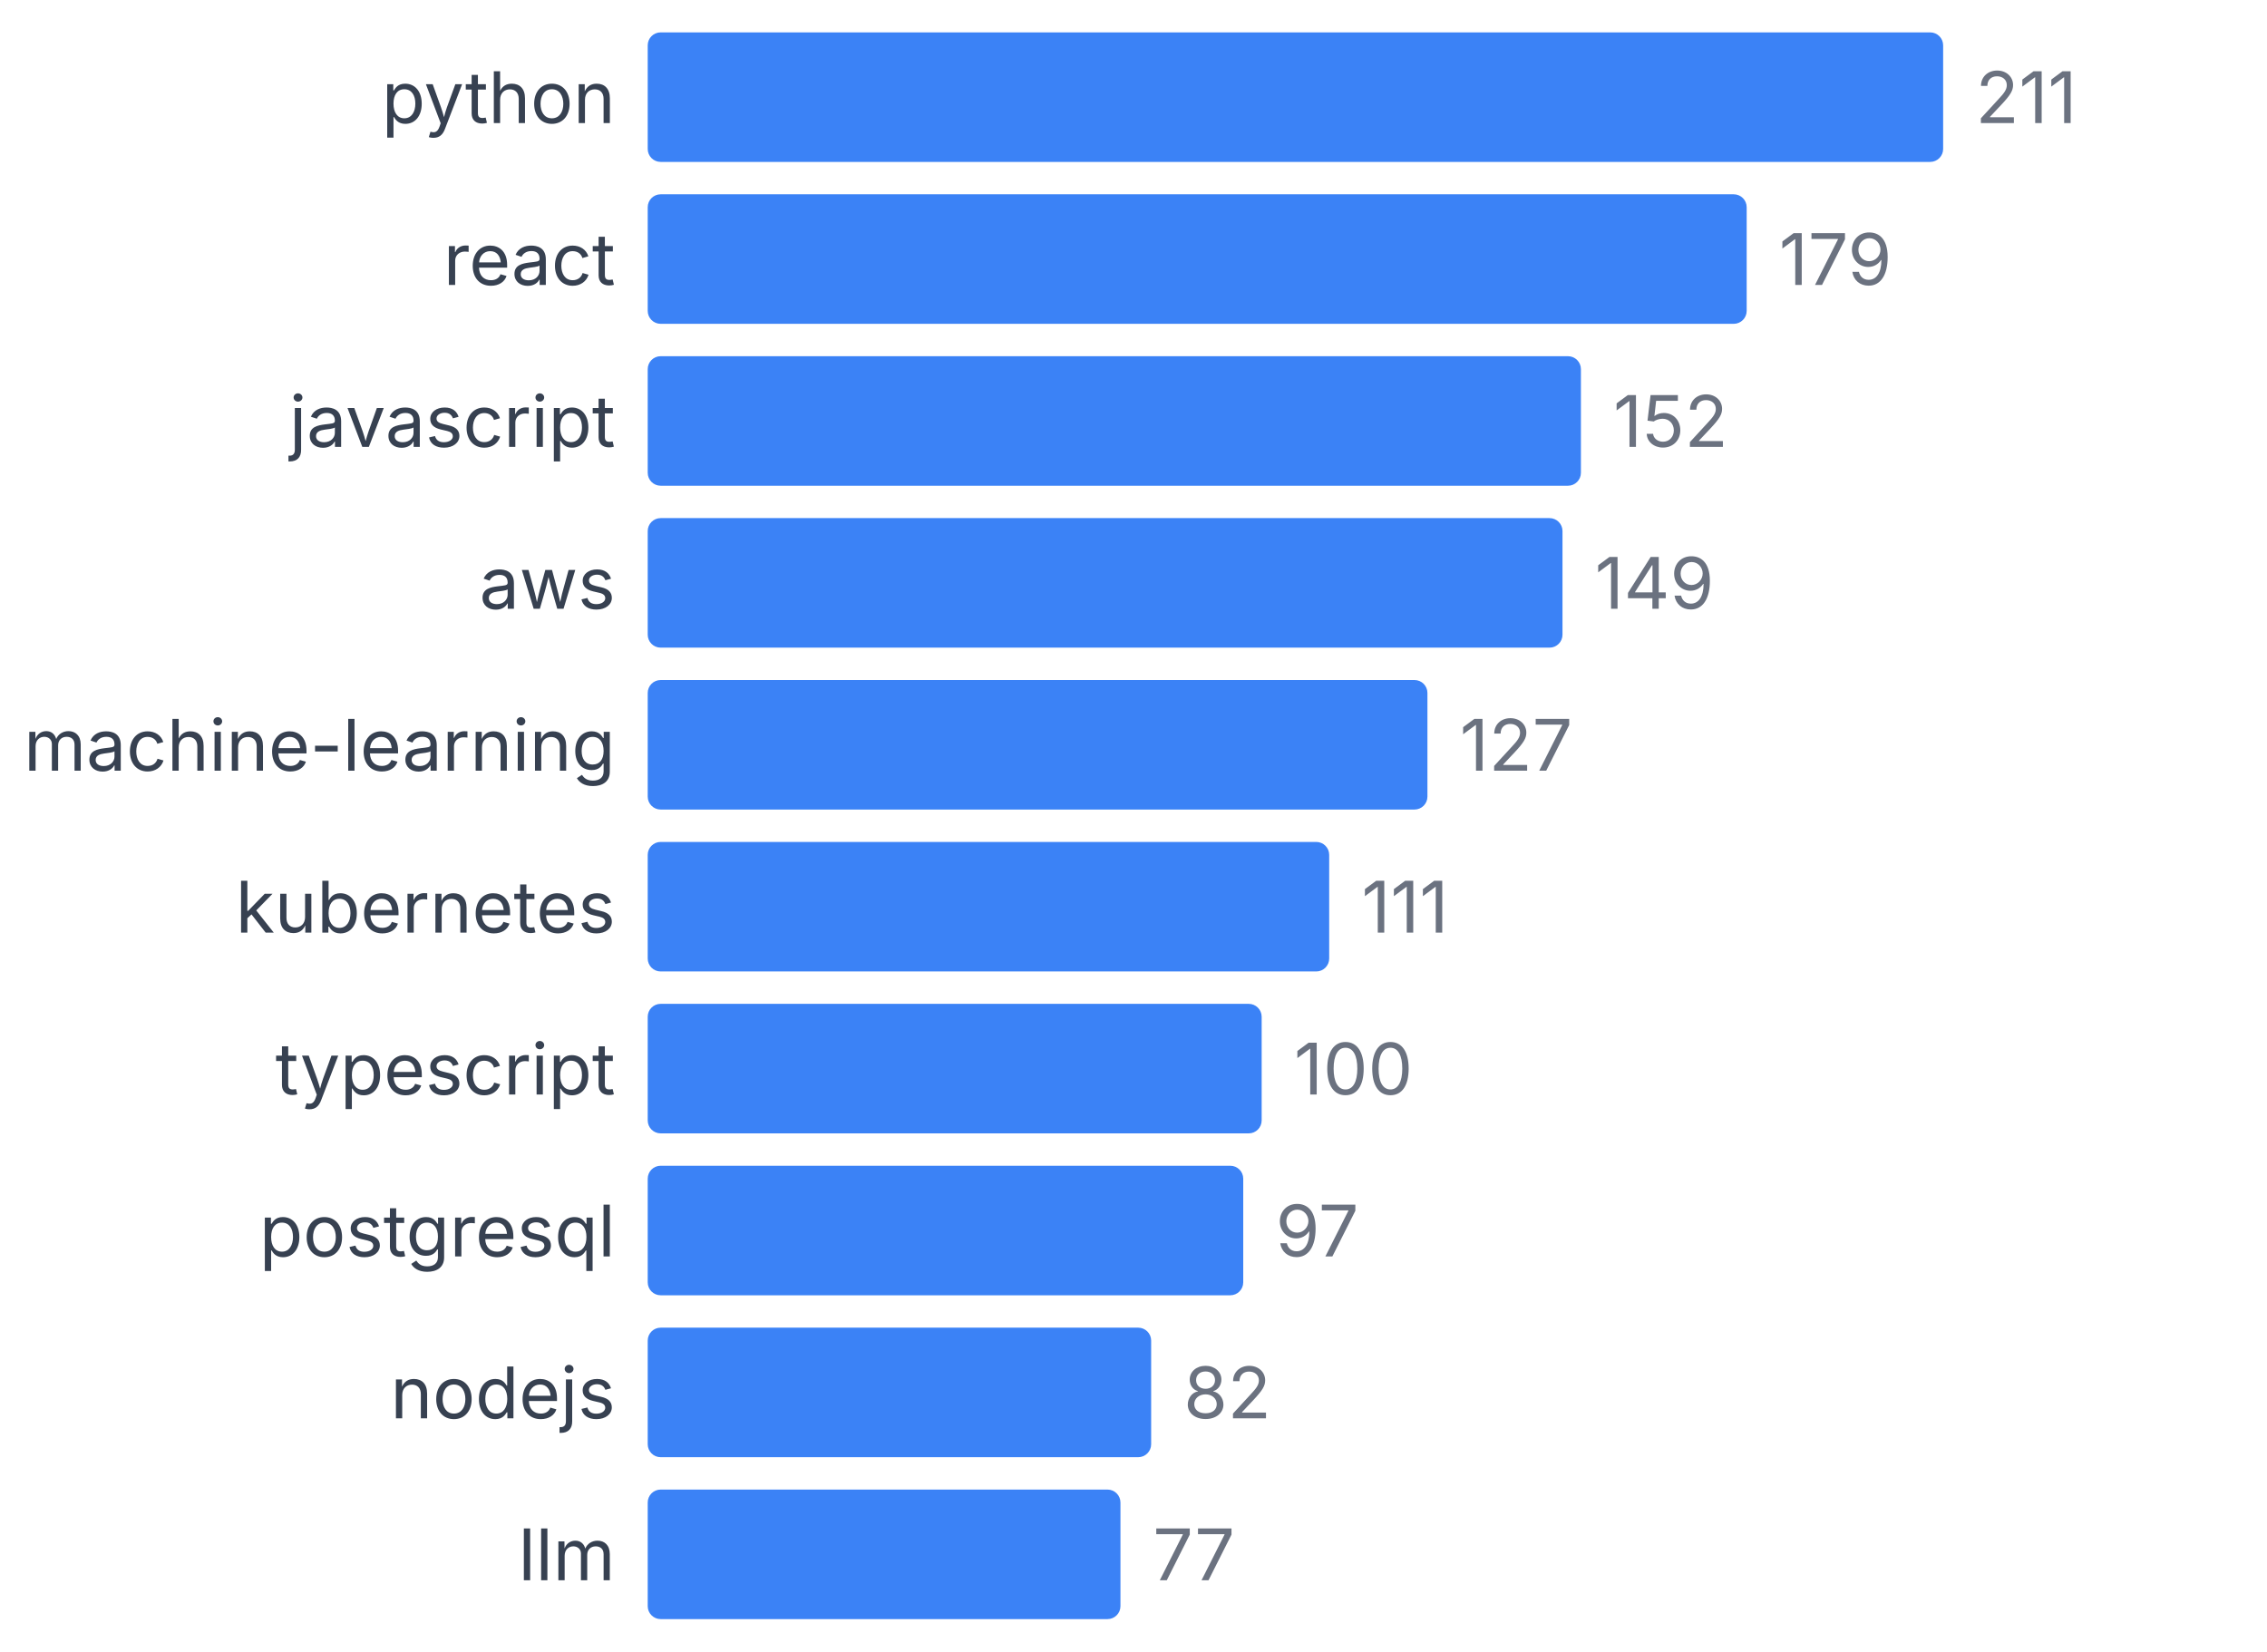
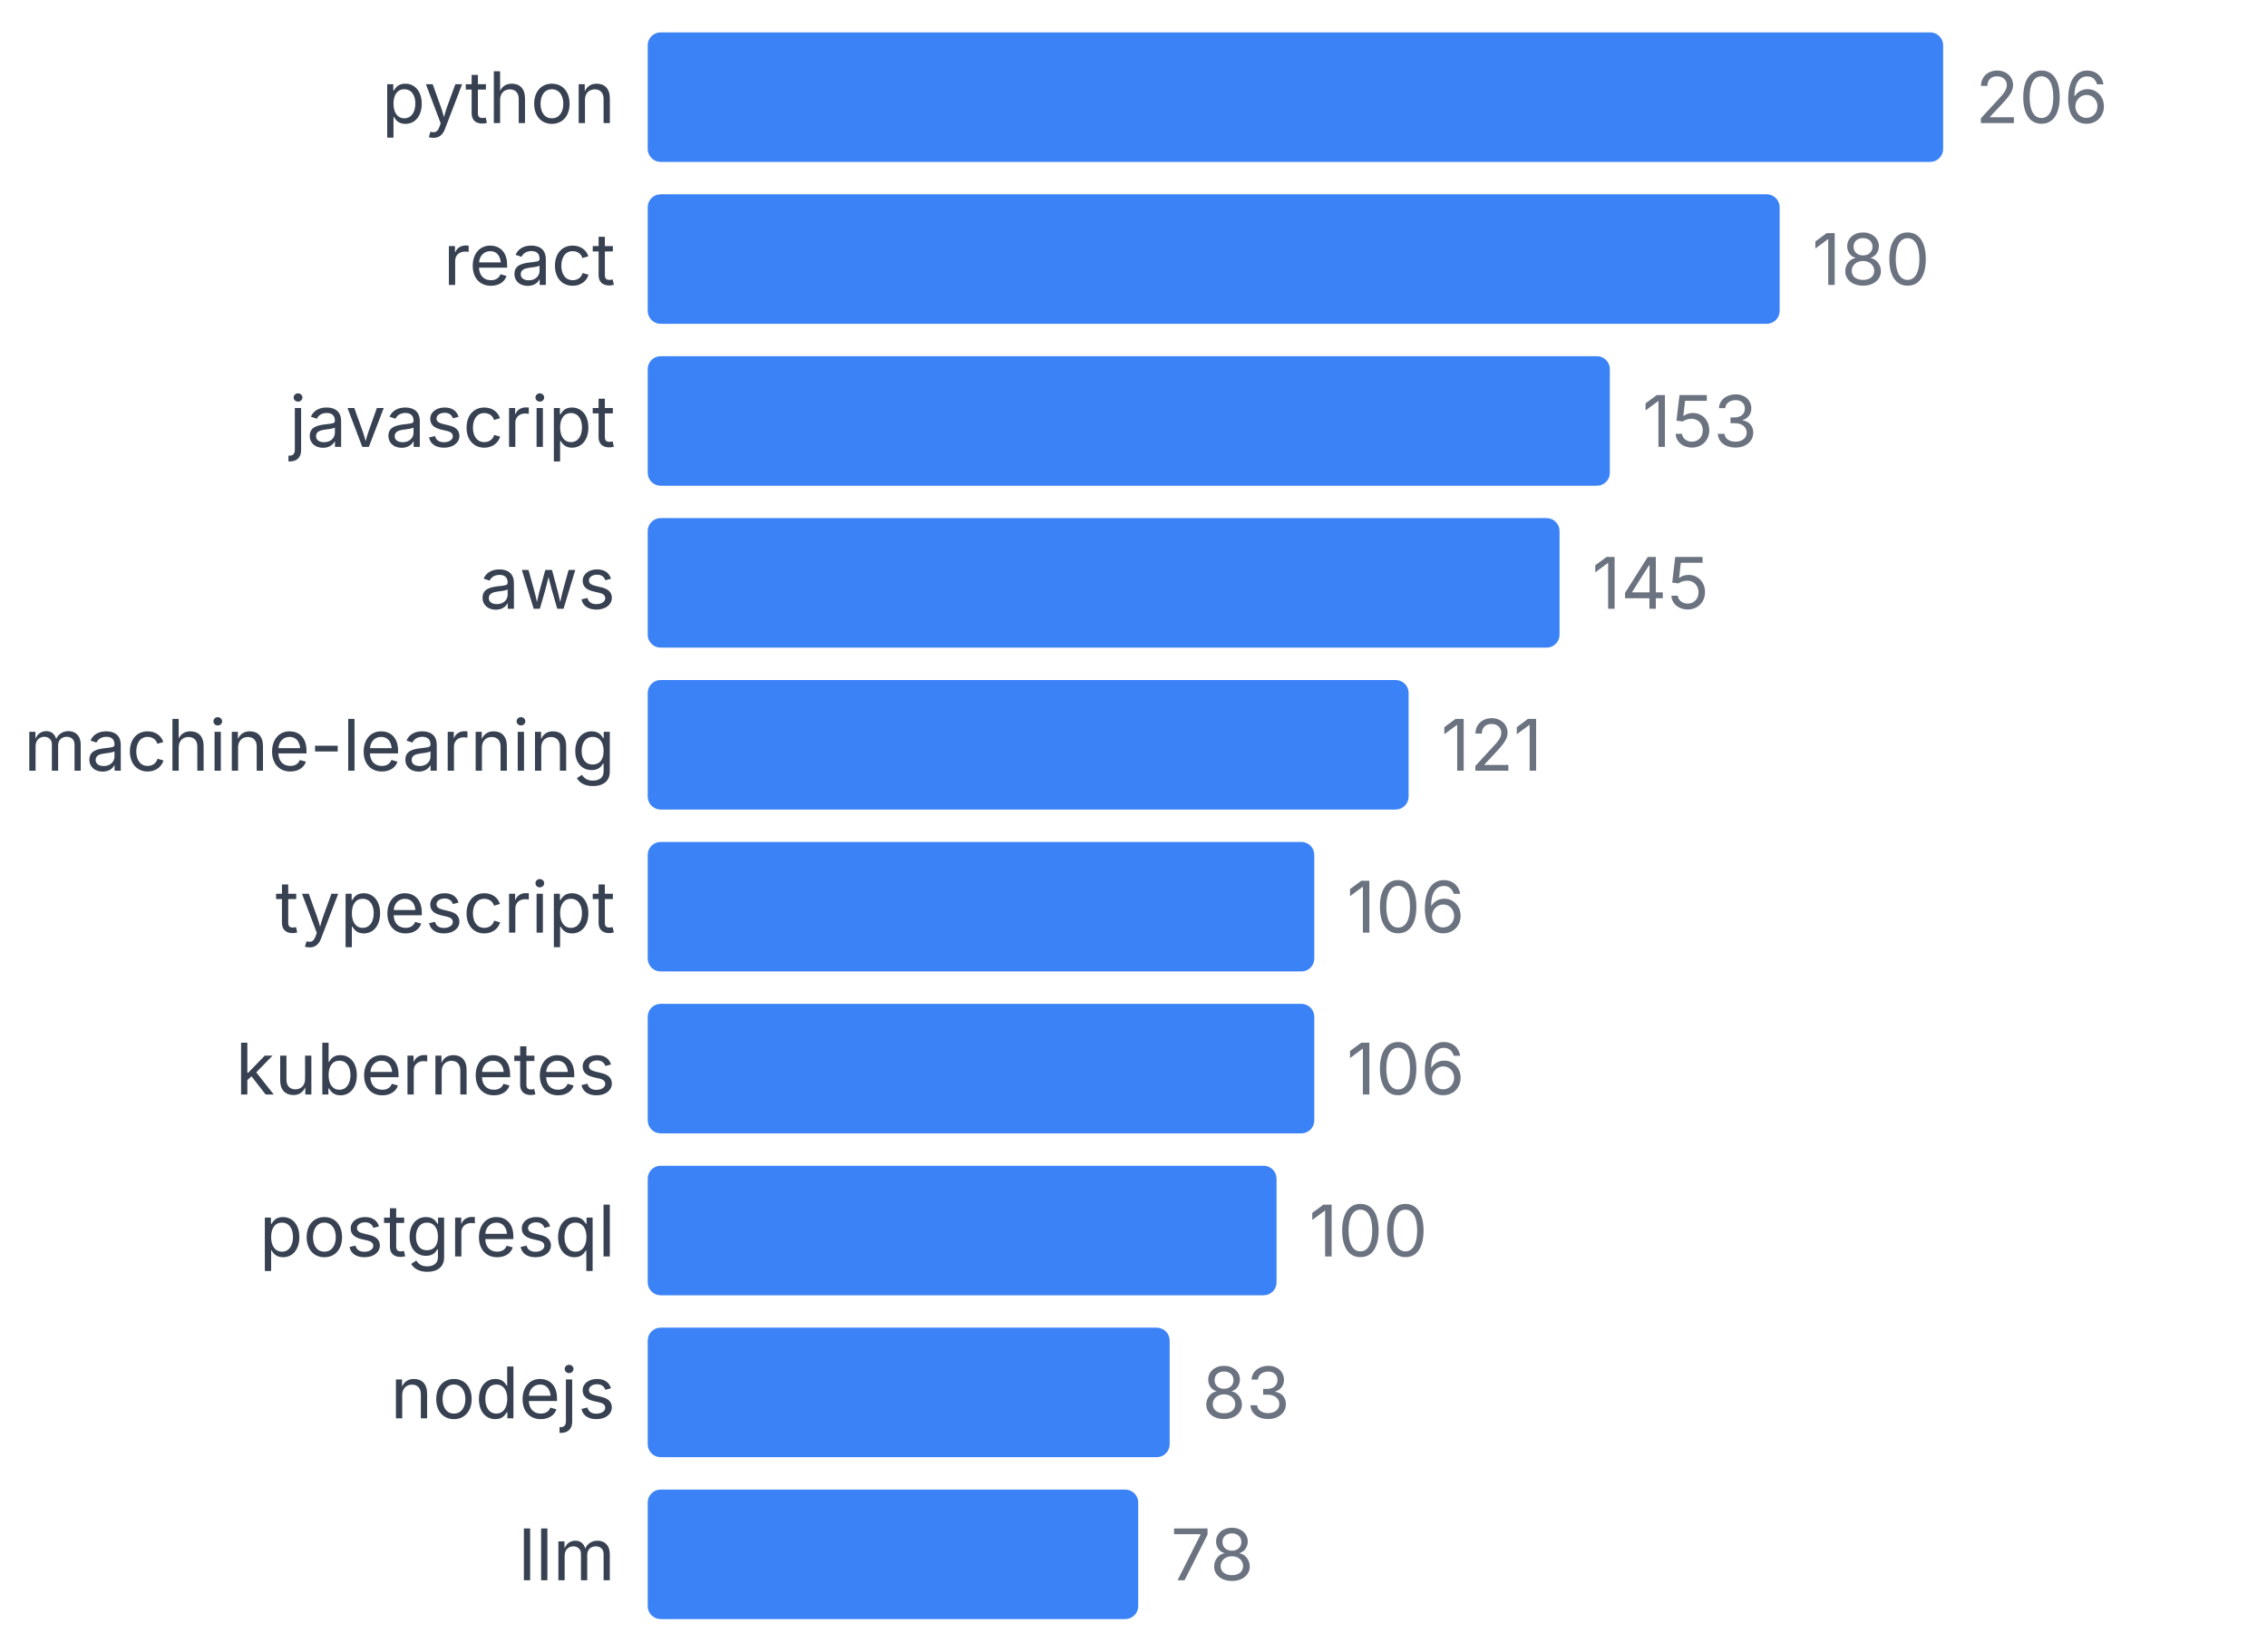
<svg xmlns="http://www.w3.org/2000/svg" width="350" height="255" viewBox="0 0 350 255">
  <style>
    text { font-family: system-ui, -apple-system, sans-serif; }
  </style>
  <text x="95" y="19" text-anchor="end" font-size="11" fill="#374151">python</text>
  <rect x="100" y="5" width="200" height="20" fill="#3b82f6" rx="2" />
-   <text x="305" y="19" font-size="11" fill="#6b7280">211</text>
+   <text x="305" y="19" font-size="11" fill="#6b7280">206</text>
  <text x="95" y="44" text-anchor="end" font-size="11" fill="#374151">react</text>
-   <rect x="100" y="30" width="169.668" height="20" fill="#3b82f6" rx="2" />
-   <text x="274.668" y="44" font-size="11" fill="#6b7280">179</text>
+   <rect x="100" y="30" width="174.757" height="20" fill="#3b82f6" rx="2" />
+   <text x="279.757" y="44" font-size="11" fill="#6b7280">180</text>
  <text x="95" y="69" text-anchor="end" font-size="11" fill="#374151">javascript</text>
-   <rect x="100" y="55" width="144.076" height="20" fill="#3b82f6" rx="2" />
-   <text x="249.076" y="69" font-size="11" fill="#6b7280">152</text>
+   <rect x="100" y="55" width="148.544" height="20" fill="#3b82f6" rx="2" />
+   <text x="253.544" y="69" font-size="11" fill="#6b7280">153</text>
  <text x="95" y="94" text-anchor="end" font-size="11" fill="#374151">aws</text>
-   <rect x="100" y="80" width="141.232" height="20" fill="#3b82f6" rx="2" />
-   <text x="246.232" y="94" font-size="11" fill="#6b7280">149</text>
+   <rect x="100" y="80" width="140.777" height="20" fill="#3b82f6" rx="2" />
+   <text x="245.777" y="94" font-size="11" fill="#6b7280">145</text>
  <text x="95" y="119" text-anchor="end" font-size="11" fill="#374151">machine-learning</text>
-   <rect x="100" y="105" width="120.379" height="20" fill="#3b82f6" rx="2" />
-   <text x="225.379" y="119" font-size="11" fill="#6b7280">127</text>
-   <text x="95" y="144" text-anchor="end" font-size="11" fill="#374151">kubernetes</text>
-   <rect x="100" y="130" width="105.213" height="20" fill="#3b82f6" rx="2" />
-   <text x="210.213" y="144" font-size="11" fill="#6b7280">111</text>
-   <text x="95" y="169" text-anchor="end" font-size="11" fill="#374151">typescript</text>
-   <rect x="100" y="155" width="94.787" height="20" fill="#3b82f6" rx="2" />
-   <text x="199.787" y="169" font-size="11" fill="#6b7280">100</text>
+   <rect x="100" y="105" width="117.476" height="20" fill="#3b82f6" rx="2" />
+   <text x="222.476" y="119" font-size="11" fill="#6b7280">121</text>
+   <text x="95" y="144" text-anchor="end" font-size="11" fill="#374151">typescript</text>
+   <rect x="100" y="130" width="102.913" height="20" fill="#3b82f6" rx="2" />
+   <text x="207.913" y="144" font-size="11" fill="#6b7280">106</text>
+   <text x="95" y="169" text-anchor="end" font-size="11" fill="#374151">kubernetes</text>
+   <rect x="100" y="155" width="102.913" height="20" fill="#3b82f6" rx="2" />
+   <text x="207.913" y="169" font-size="11" fill="#6b7280">106</text>
  <text x="95" y="194" text-anchor="end" font-size="11" fill="#374151">postgresql</text>
-   <rect x="100" y="180" width="91.943" height="20" fill="#3b82f6" rx="2" />
-   <text x="196.943" y="194" font-size="11" fill="#6b7280">97</text>
+   <rect x="100" y="180" width="97.087" height="20" fill="#3b82f6" rx="2" />
+   <text x="202.087" y="194" font-size="11" fill="#6b7280">100</text>
  <text x="95" y="219" text-anchor="end" font-size="11" fill="#374151">nodejs</text>
-   <rect x="100" y="205" width="77.725" height="20" fill="#3b82f6" rx="2" />
-   <text x="182.725" y="219" font-size="11" fill="#6b7280">82</text>
+   <rect x="100" y="205" width="80.583" height="20" fill="#3b82f6" rx="2" />
+   <text x="185.583" y="219" font-size="11" fill="#6b7280">83</text>
  <text x="95" y="244" text-anchor="end" font-size="11" fill="#374151">llm</text>
-   <rect x="100" y="230" width="72.986" height="20" fill="#3b82f6" rx="2" />
-   <text x="177.986" y="244" font-size="11" fill="#6b7280">77</text>
+   <rect x="100" y="230" width="75.728" height="20" fill="#3b82f6" rx="2" />
+   <text x="180.728" y="244" font-size="11" fill="#6b7280">78</text>
</svg>
